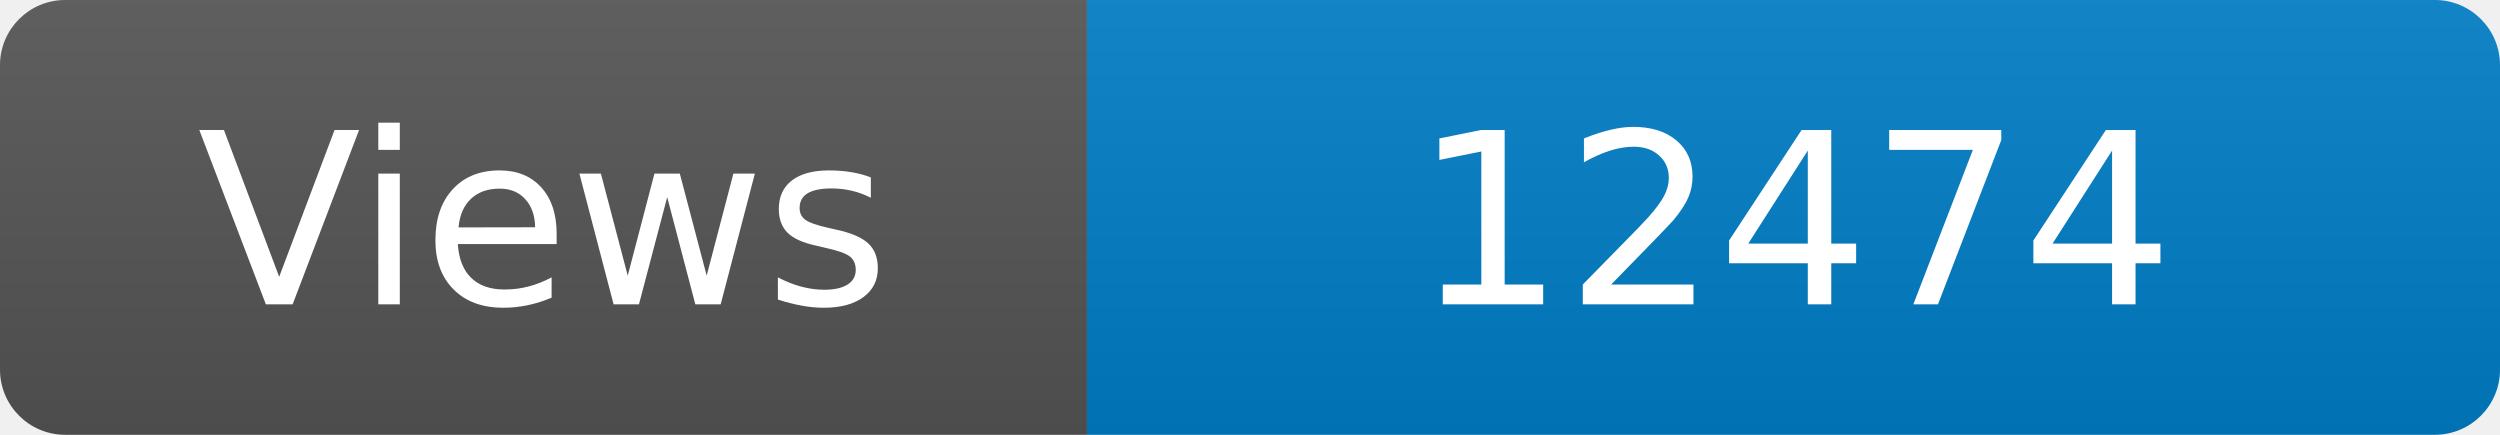
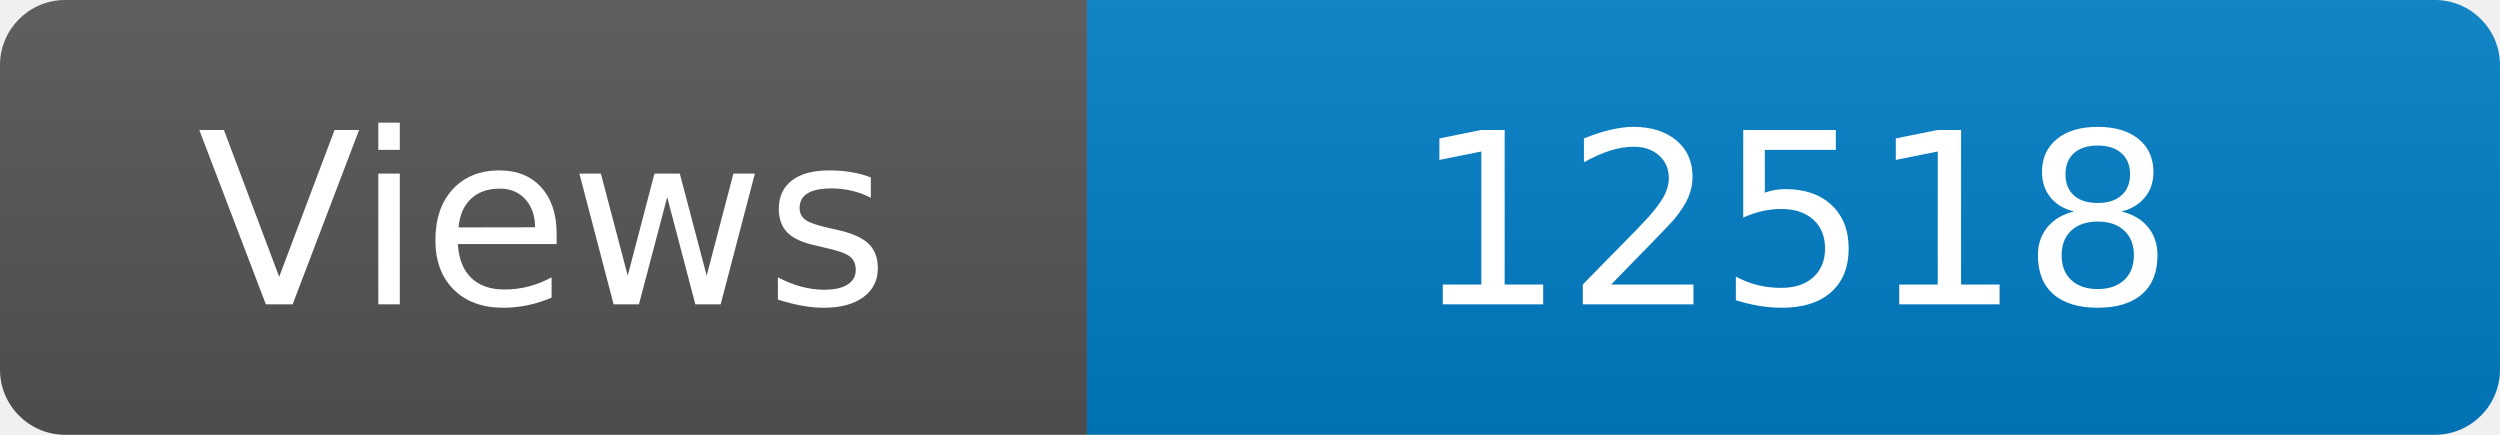
<svg xmlns="http://www.w3.org/2000/svg" width="115" height="20" role="img" aria-label="Maintained?: yes">
  <linearGradient id="s" x2="0" y2="100%">
    <stop offset="0" stop-color="#bbb" stop-opacity=".1" />
    <stop offset="1" stop-opacity=".1" />
  </linearGradient>
  <clipPath id="r">
    <rect width="115" height="20" rx="3" fill="#fff" />
  </clipPath>
  <g clip-path="url(#r)">
    <rect width="50" height="20" fill="#555" />
    <rect x="50" width="160" height="20" fill="#007ec6" />
    <rect width="115" height="20" fill="url(#s)" />
  </g>
  <g fill="#fff" text-anchor="middle" font-family="Verdana,Geneva,DejaVu Sans,sans-serif" font-size="110">
    <text x="250" y="140" transform="scale(.1)" fill="#fff">Views</text>
-     <text x="825" y="140" transform="scale(.1)" fill="#fff">12474</text>
+     <text x="825" y="140" transform="scale(.1)" fill="#fff">12518</text>
  </g>
</svg>
